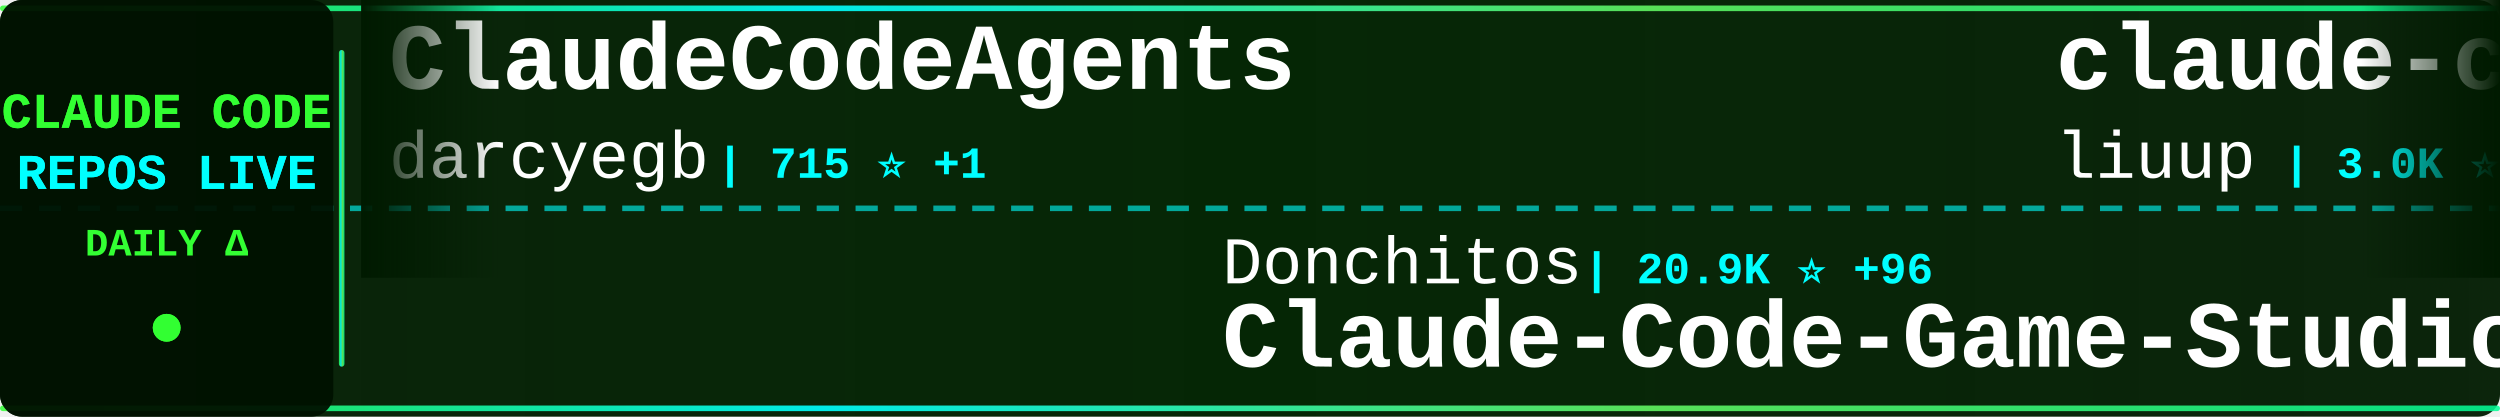
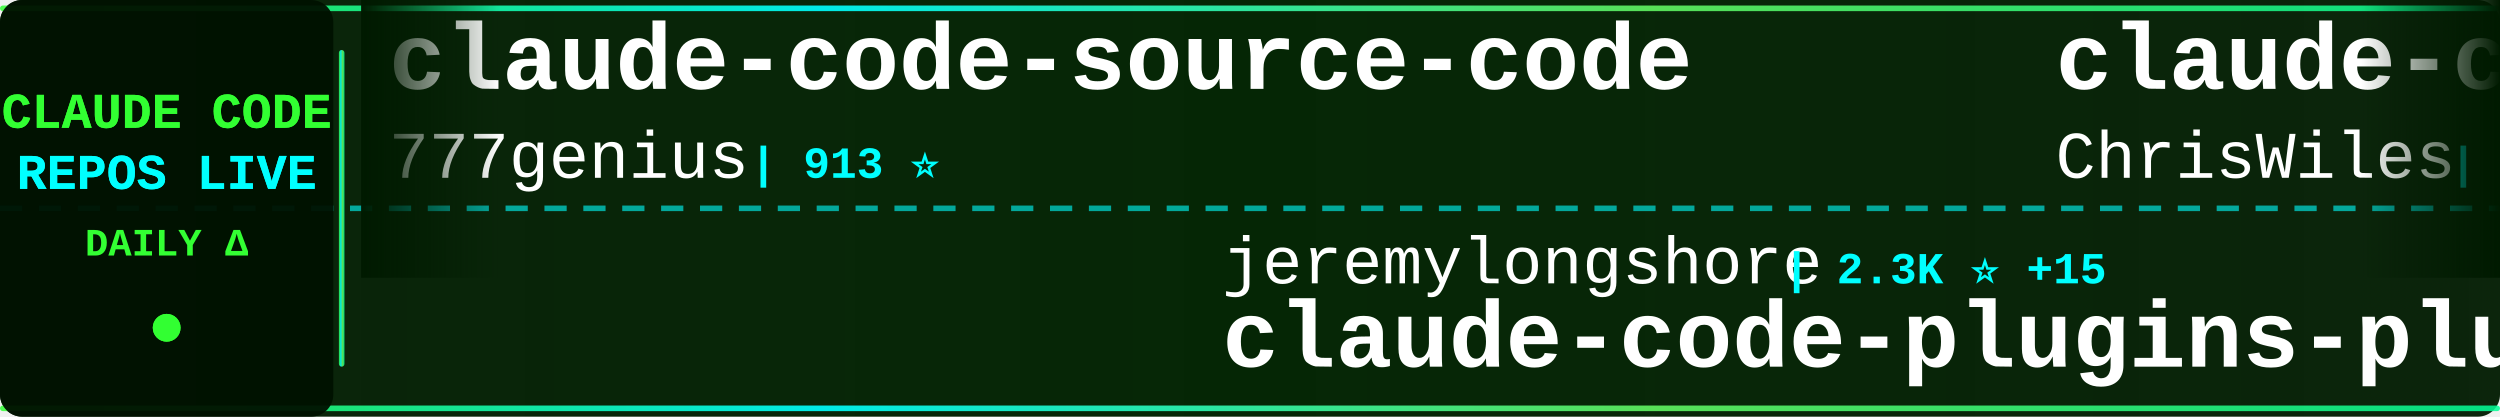
<svg xmlns="http://www.w3.org/2000/svg" width="900" height="150">
  <defs>
    <linearGradient id="tickerBg" x1="0%" y1="0%" x2="100%" y2="0%">
      <stop offset="0%" style="stop-color:#001a00;stop-opacity:0.95" />
      <stop offset="50%" style="stop-color:#002200;stop-opacity:0.98" />
      <stop offset="100%" style="stop-color:#001a00;stop-opacity:0.95" />
    </linearGradient>
    <linearGradient id="borderGrad" x1="0%" y1="0%" x2="100%" y2="0%">
      <stop offset="0%" style="stop-color:#33ff33;stop-opacity:0.85">
        <animate attributeName="stop-opacity" values="0.85;1;0.85" dur="2s" repeatCount="indefinite" />
      </stop>
      <stop offset="33%" style="stop-color:#00ffff;stop-opacity:0.9">
        <animate attributeName="stop-opacity" values="0.9;1;0.9" dur="2.2s" repeatCount="indefinite" />
      </stop>
      <stop offset="66%" style="stop-color:#66ff66;stop-opacity:0.85">
        <animate attributeName="stop-opacity" values="0.85;1;0.85" dur="1.8s" repeatCount="indefinite" />
      </stop>
      <stop offset="100%" style="stop-color:#00ff99;stop-opacity:0.85">
        <animate attributeName="stop-opacity" values="0.85;1;0.85" dur="2s" repeatCount="indefinite" />
      </stop>
    </linearGradient>
    <filter id="textGlow">
      <feGaussianBlur stdDeviation="0.1" result="coloredBlur" />
      <feMerge>
        <feMergeNode in="coloredBlur" />
        <feMergeNode in="SourceGraphic" />
      </feMerge>
    </filter>
    <filter id="metricGlow">
      <feGaussianBlur stdDeviation="0.2" result="coloredBlur" />
      <feMerge>
        <feMergeNode in="coloredBlur" />
        <feMergeNode in="SourceGraphic" />
      </feMerge>
    </filter>
    <linearGradient id="leftFade" x1="0%" y1="0%" x2="100%" y2="0%">
      <stop offset="0%" style="stop-color:#001a00;stop-opacity:1" />
      <stop offset="100%" style="stop-color:#001a00;stop-opacity:0" />
    </linearGradient>
    <linearGradient id="rightFade" x1="0%" y1="0%" x2="100%" y2="0%">
      <stop offset="0%" style="stop-color:#001a00;stop-opacity:0" />
      <stop offset="100%" style="stop-color:#001a00;stop-opacity:1" />
    </linearGradient>
  </defs>
  <rect width="900" height="150" fill="url(#tickerBg)" rx="8" />
  <rect x="0" y="2" width="900" height="2" fill="url(#borderGrad)" rx="1" />
  <rect x="0" y="146" width="900" height="2" fill="url(#borderGrad)" rx="1" />
  <line x1="0" y1="75" x2="900" y2="75" stroke="#00ffff" stroke-width="2" stroke-dasharray="8 6" opacity="0.6" />
  <rect x="0" y="0" width="120" height="150" fill="#001100" opacity="0.95" rx="8" />
  <text x="60" y="46" font-family="'Courier New', monospace" font-size="18" font-weight="bold" fill="#33ff33" text-anchor="middle" filter="url(#textGlow)">
    CLAUDE CODE
  </text>
  <text x="60" y="68" font-family="'Courier New', monospace" font-size="18" font-weight="bold" fill="#00ffff" text-anchor="middle" filter="url(#textGlow)">
    REPOS LIVE
  </text>
  <text x="60" y="92" font-family="'Courier New', monospace" font-size="14" font-weight="bold" fill="#33ff33" text-anchor="middle">
    DAILY Δ
  </text>
  <circle cx="60" cy="118" r="5" fill="#33ff33" filter="url(#metricGlow)">
    <animate attributeName="r" values="4;6;4" dur="1.5s" repeatCount="indefinite" />
    <animate attributeName="opacity" values="0.6;1;0.6" dur="1.5s" repeatCount="indefinite" />
  </circle>
  <rect x="122" y="18" width="2" height="114" fill="url(#borderGrad)" rx="1" />
  <clipPath id="tickerClip">
    <rect x="130" y="0" width="770" height="150" />
  </clipPath>
  <g clip-path="url(#tickerClip)">
    <g id="tickerItems">
      <animateTransform attributeName="transform" attributeType="XML" type="translate" from="0 0" to="-3000 0" dur="54s" repeatCount="indefinite" />
      <g transform="translate(0, 0)">
-         <text x="140" y="32" font-family="'Courier New', monospace" font-size="34" font-weight="bold" fill="#ffffff">ClaudeCodeAgents</text>
-         <text x="140" y="64" font-family="'Courier New', monospace" font-size="24" font-weight="normal" fill="#ffffff" opacity="1.0">darcyegb</text>
-         <text x="258" y="64" font-family="'Courier New', monospace" font-size="16" font-weight="bold" fill="#00ffff"> | 715 ⭐ +1</text>
+         <text x="140" y="32" font-family="'Courier New', monospace" font-size="34" font-weight="bold" fill="#ffffff">claude-code-source-code</text>
+         <text x="140" y="64" font-family="'Courier New', monospace" font-size="24" font-weight="normal" fill="#ffffff" opacity="1.0">777genius</text>
+         <text x="270" y="64" font-family="'Courier New', monospace" font-size="16" font-weight="bold" fill="#00ffff"> | 913 ⭐</text>
      </g>
      <g transform="translate(300, 0)">
-         <text x="140" y="102" font-family="'Courier New', monospace" font-size="24" font-weight="normal" fill="#ffffff" opacity="1.0">Donchitos</text>
-         <text x="270" y="102" font-family="'Courier New', monospace" font-size="16" font-weight="bold" fill="#00ffff"> | 20.9K ⭐ +96</text>
-         <text x="140" y="132" font-family="'Courier New', monospace" font-size="34" font-weight="bold" fill="#ffffff">Claude-Code-Game-Studios</text>
+         <text x="140" y="102" font-family="'Courier New', monospace" font-size="24" font-weight="normal" fill="#ffffff" opacity="1.0">jeremylongshore</text>
+         <text x="342" y="102" font-family="'Courier New', monospace" font-size="16" font-weight="bold" fill="#00ffff"> | 2.3K ⭐ +15</text>
+         <text x="140" y="132" font-family="'Courier New', monospace" font-size="34" font-weight="bold" fill="#ffffff">claude-code-plugins-plus...</text>
      </g>
      <g transform="translate(600, 0)">
-         <text x="140" y="32" font-family="'Courier New', monospace" font-size="34" font-weight="bold" fill="#ffffff">claude-code-analysis</text>
-         <text x="140" y="64" font-family="'Courier New', monospace" font-size="24" font-weight="normal" fill="#ffffff" opacity="1.0">liuup</text>
-         <text x="222" y="64" font-family="'Courier New', monospace" font-size="16" font-weight="bold" fill="#00ffff"> | 3.0K ⭐ +25</text>
+         <text x="140" y="32" font-family="'Courier New', monospace" font-size="34" font-weight="bold" fill="#ffffff">claude-code-showcase</text>
+         <text x="140" y="64" font-family="'Courier New', monospace" font-size="24" font-weight="normal" fill="#ffffff" opacity="1.0">ChrisWiles</text>
+         <text x="282" y="64" font-family="'Courier New', monospace" font-size="16" font-weight="bold" fill="#00ffff"> | 5.9K ⭐ +3</text>
      </g>
      <g transform="translate(900, 0)">
-         <text x="140" y="102" font-family="'Courier New', monospace" font-size="24" font-weight="normal" fill="#ffffff" opacity="1.0">luongnv89</text>
-         <text x="270" y="102" font-family="'Courier New', monospace" font-size="16" font-weight="bold" fill="#00ffff"> | 35.0K ⭐ +57</text>
-         <text x="140" y="132" font-family="'Courier New', monospace" font-size="34" font-weight="bold" fill="#ffffff">claude-howto</text>
+         <text x="140" y="102" font-family="'Courier New', monospace" font-size="24" font-weight="normal" fill="#ffffff" opacity="1.0">AprilNEA</text>
+         <text x="258" y="102" font-family="'Courier New', monospace" font-size="16" font-weight="bold" fill="#00ffff"> | 383 ⭐</text>
+         <text x="140" y="132" font-family="'Courier New', monospace" font-size="34" font-weight="bold" fill="#ffffff">claude-code-source</text>
      </g>
      <g transform="translate(1200, 0)">
-         <text x="140" y="32" font-family="'Courier New', monospace" font-size="34" font-weight="bold" fill="#ffffff">claude-code-source</text>
-         <text x="140" y="64" font-family="'Courier New', monospace" font-size="24" font-weight="normal" fill="#ffffff" opacity="1.0">hangsman</text>
-         <text x="258" y="64" font-family="'Courier New', monospace" font-size="16" font-weight="bold" fill="#00ffff"> | 782 ⭐</text>
+         <text x="140" y="32" font-family="'Courier New', monospace" font-size="34" font-weight="bold" fill="#ffffff">claude-code-proxy</text>
+         <text x="140" y="64" font-family="'Courier New', monospace" font-size="24" font-weight="normal" fill="#ffffff" opacity="1.0">1rgs</text>
+         <text x="210" y="64" font-family="'Courier New', monospace" font-size="16" font-weight="bold" fill="#00ffff"> | 3.6K ⭐</text>
      </g>
      <g transform="translate(1500, 0)">
-         <text x="140" y="102" font-family="'Courier New', monospace" font-size="24" font-weight="normal" fill="#ffffff" opacity="1.0">Cranot</text>
-         <text x="234" y="102" font-family="'Courier New', monospace" font-size="16" font-weight="bold" fill="#00ffff"> | 2.8K ⭐</text>
-         <text x="140" y="132" font-family="'Courier New', monospace" font-size="34" font-weight="bold" fill="#ffffff">claude-code-guide</text>
+         <text x="140" y="102" font-family="'Courier New', monospace" font-size="24" font-weight="normal" fill="#ffffff" opacity="1.0">Alishahryar1</text>
+         <text x="306" y="102" font-family="'Courier New', monospace" font-size="16" font-weight="bold" fill="#00ffff"> | 32.6K ⭐ +231</text>
+         <text x="140" y="132" font-family="'Courier New', monospace" font-size="34" font-weight="bold" fill="#ffffff">free-claude-code</text>
      </g>
      <g transform="translate(1800, 0)">
-         <text x="140" y="32" font-family="'Courier New', monospace" font-size="34" font-weight="bold" fill="#ffffff">claude-code-ultimate-gui...</text>
-         <text x="140" y="64" font-family="'Courier New', monospace" font-size="24" font-weight="normal" fill="#ffffff" opacity="1.0">FlorianBruniaux</text>
-         <text x="342" y="64" font-family="'Courier New', monospace" font-size="16" font-weight="bold" fill="#00ffff"> | 4.7K ⭐ +16</text>
+         <text x="140" y="32" font-family="'Courier New', monospace" font-size="34" font-weight="bold" fill="#ffffff">claude-code-source</text>
+         <text x="140" y="64" font-family="'Courier New', monospace" font-size="24" font-weight="normal" fill="#ffffff" opacity="1.0">JrCx7scC</text>
+         <text x="258" y="64" font-family="'Courier New', monospace" font-size="16" font-weight="bold" fill="#00ffff"> | 370 ⭐</text>
      </g>
      <g transform="translate(2100, 0)">
-         <text x="140" y="102" font-family="'Courier New', monospace" font-size="24" font-weight="normal" fill="#ffffff" opacity="1.0">rohitg00</text>
-         <text x="258" y="102" font-family="'Courier New', monospace" font-size="16" font-weight="bold" fill="#00ffff"> | 2.0K ⭐ +19</text>
-         <text x="140" y="132" font-family="'Courier New', monospace" font-size="34" font-weight="bold" fill="#ffffff">awesome-claude-code-tool...</text>
+         <text x="140" y="102" font-family="'Courier New', monospace" font-size="24" font-weight="normal" fill="#ffffff" opacity="1.0">zstmfhy</text>
+         <text x="246" y="102" font-family="'Courier New', monospace" font-size="16" font-weight="bold" fill="#00ffff"> | 190 ⭐</text>
+         <text x="140" y="132" font-family="'Courier New', monospace" font-size="34" font-weight="bold" fill="#ffffff">Claude-code</text>
      </g>
      <g transform="translate(2400, 0)">
-         <text x="140" y="32" font-family="'Courier New', monospace" font-size="34" font-weight="bold" fill="#ffffff">claude-code-from-source</text>
-         <text x="140" y="64" font-family="'Courier New', monospace" font-size="24" font-weight="normal" fill="#ffffff" opacity="1.0">alejandrobalderas</text>
-         <text x="366" y="64" font-family="'Courier New', monospace" font-size="16" font-weight="bold" fill="#00ffff"> | 2.2K ⭐ +4</text>
+         <text x="140" y="32" font-family="'Courier New', monospace" font-size="34" font-weight="bold" fill="#ffffff">claude-code-engineering</text>
+         <text x="140" y="64" font-family="'Courier New', monospace" font-size="24" font-weight="normal" fill="#ffffff" opacity="1.0">huangjia2019</text>
+         <text x="306" y="64" font-family="'Courier New', monospace" font-size="16" font-weight="bold" fill="#00ffff"> | 781 ⭐ +6</text>
      </g>
      <g transform="translate(2700, 0)">
-         <text x="140" y="102" font-family="'Courier New', monospace" font-size="24" font-weight="normal" fill="#ffffff" opacity="1.0">Pimzino</text>
-         <text x="246" y="102" font-family="'Courier New', monospace" font-size="16" font-weight="bold" fill="#00ffff"> | 3.8K ⭐ +3</text>
-         <text x="140" y="132" font-family="'Courier New', monospace" font-size="34" font-weight="bold" fill="#ffffff">claude-code-spec-workflo...</text>
+         <text x="140" y="102" font-family="'Courier New', monospace" font-size="24" font-weight="normal" fill="#ffffff" opacity="1.0">fazxes</text>
+         <text x="234" y="102" font-family="'Courier New', monospace" font-size="16" font-weight="bold" fill="#00ffff"> | 219 ⭐</text>
+         <text x="140" y="132" font-family="'Courier New', monospace" font-size="34" font-weight="bold" fill="#ffffff">Claude-code</text>
      </g>
      <g transform="translate(3000, 0)">
-         <text x="140" y="32" font-family="'Courier New', monospace" font-size="34" font-weight="bold" fill="#ffffff">ClaudeCodeAgents</text>
-         <text x="140" y="64" font-family="'Courier New', monospace" font-size="24" font-weight="normal" fill="#ffffff" opacity="1.0">darcyegb</text>
-         <text x="258" y="64" font-family="'Courier New', monospace" font-size="16" font-weight="bold" fill="#00ffff"> | 715 ⭐ +1</text>
+         <text x="140" y="32" font-family="'Courier New', monospace" font-size="34" font-weight="bold" fill="#ffffff">claude-code-source-code</text>
+         <text x="140" y="64" font-family="'Courier New', monospace" font-size="24" font-weight="normal" fill="#ffffff" opacity="1.0">777genius</text>
+         <text x="270" y="64" font-family="'Courier New', monospace" font-size="16" font-weight="bold" fill="#00ffff"> | 913 ⭐</text>
      </g>
      <g transform="translate(3300, 0)">
-         <text x="140" y="102" font-family="'Courier New', monospace" font-size="24" font-weight="normal" fill="#ffffff" opacity="1.0">Donchitos</text>
-         <text x="270" y="102" font-family="'Courier New', monospace" font-size="16" font-weight="bold" fill="#00ffff"> | 20.9K ⭐ +96</text>
-         <text x="140" y="132" font-family="'Courier New', monospace" font-size="34" font-weight="bold" fill="#ffffff">Claude-Code-Game-Studios</text>
+         <text x="140" y="102" font-family="'Courier New', monospace" font-size="24" font-weight="normal" fill="#ffffff" opacity="1.0">jeremylongshore</text>
+         <text x="342" y="102" font-family="'Courier New', monospace" font-size="16" font-weight="bold" fill="#00ffff"> | 2.3K ⭐ +15</text>
+         <text x="140" y="132" font-family="'Courier New', monospace" font-size="34" font-weight="bold" fill="#ffffff">claude-code-plugins-plus...</text>
      </g>
      <g transform="translate(3600, 0)">
-         <text x="140" y="32" font-family="'Courier New', monospace" font-size="34" font-weight="bold" fill="#ffffff">claude-code-analysis</text>
-         <text x="140" y="64" font-family="'Courier New', monospace" font-size="24" font-weight="normal" fill="#ffffff" opacity="1.0">liuup</text>
-         <text x="222" y="64" font-family="'Courier New', monospace" font-size="16" font-weight="bold" fill="#00ffff"> | 3.0K ⭐ +25</text>
+         <text x="140" y="32" font-family="'Courier New', monospace" font-size="34" font-weight="bold" fill="#ffffff">claude-code-showcase</text>
+         <text x="140" y="64" font-family="'Courier New', monospace" font-size="24" font-weight="normal" fill="#ffffff" opacity="1.0">ChrisWiles</text>
+         <text x="282" y="64" font-family="'Courier New', monospace" font-size="16" font-weight="bold" fill="#00ffff"> | 5.9K ⭐ +3</text>
      </g>
      <g transform="translate(3900, 0)">
-         <text x="140" y="102" font-family="'Courier New', monospace" font-size="24" font-weight="normal" fill="#ffffff" opacity="1.0">luongnv89</text>
-         <text x="270" y="102" font-family="'Courier New', monospace" font-size="16" font-weight="bold" fill="#00ffff"> | 35.0K ⭐ +57</text>
-         <text x="140" y="132" font-family="'Courier New', monospace" font-size="34" font-weight="bold" fill="#ffffff">claude-howto</text>
+         <text x="140" y="102" font-family="'Courier New', monospace" font-size="24" font-weight="normal" fill="#ffffff" opacity="1.0">AprilNEA</text>
+         <text x="258" y="102" font-family="'Courier New', monospace" font-size="16" font-weight="bold" fill="#00ffff"> | 383 ⭐</text>
+         <text x="140" y="132" font-family="'Courier New', monospace" font-size="34" font-weight="bold" fill="#ffffff">claude-code-source</text>
      </g>
    </g>
  </g>
  <rect x="130" y="0" width="50" height="100" fill="url(#leftFade)" />
  <rect x="850" y="0" width="50" height="100" fill="url(#rightFade)" />
</svg>
